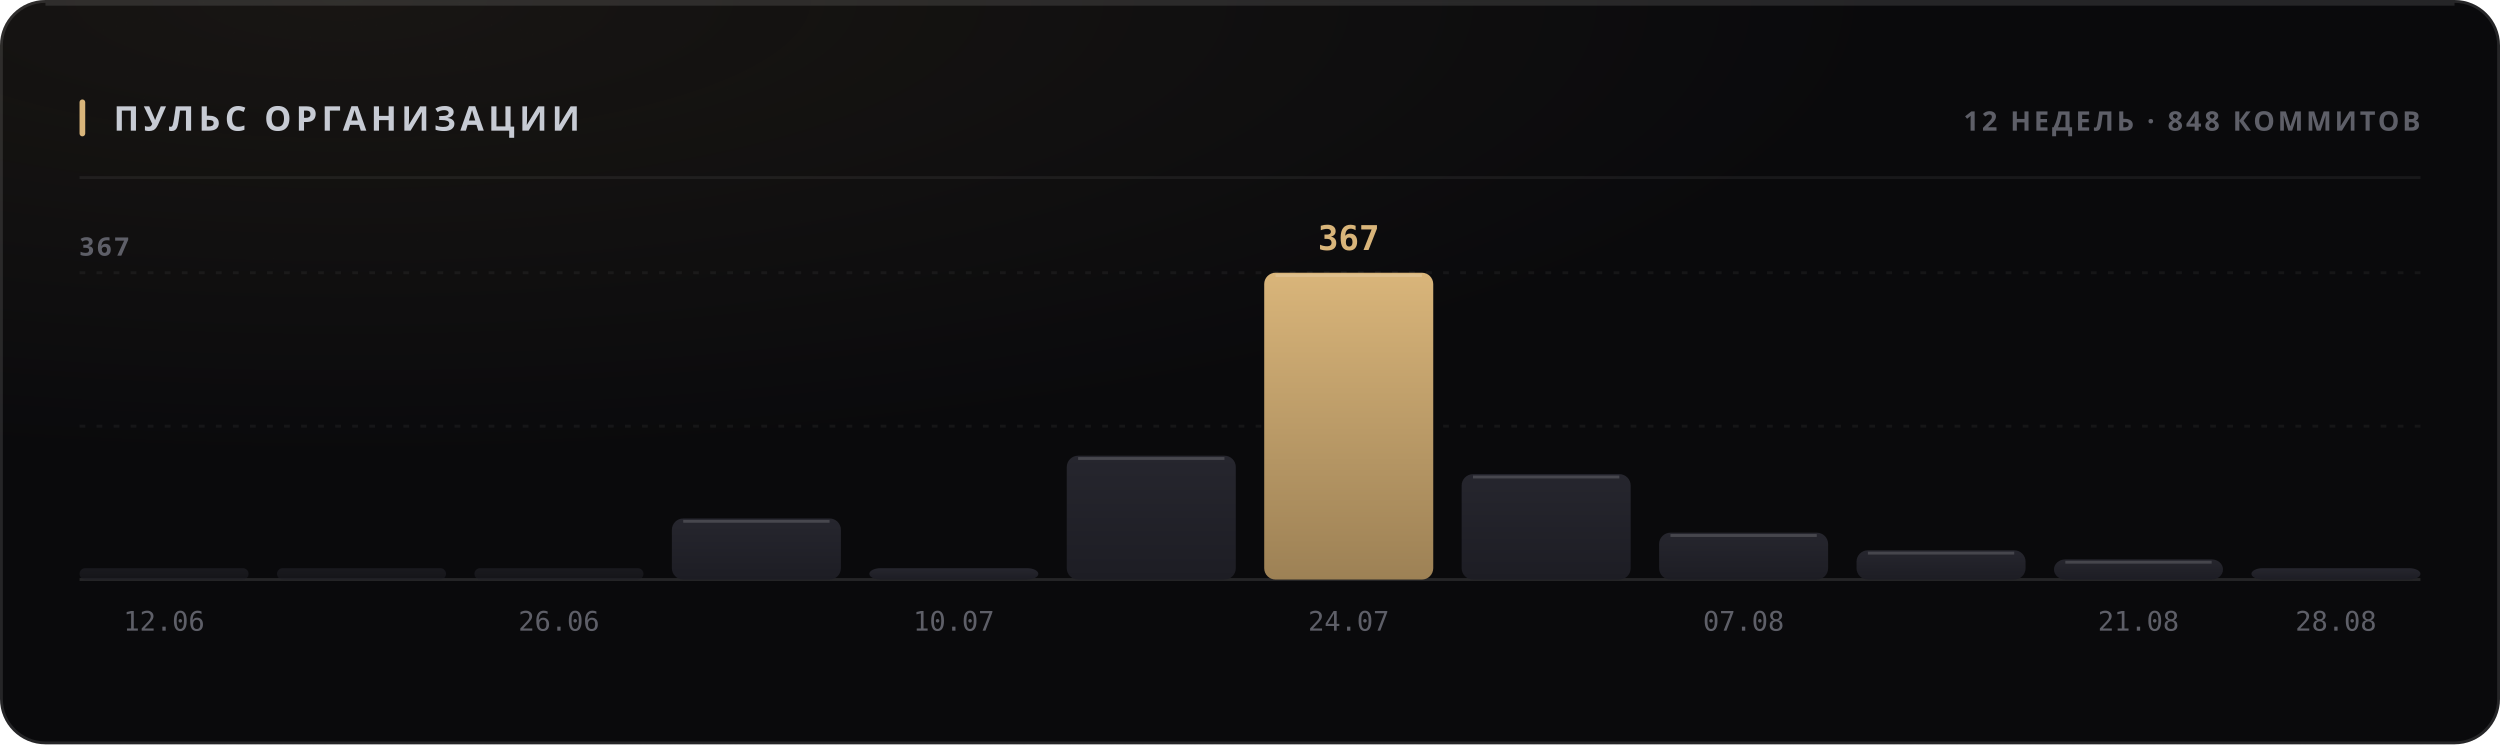
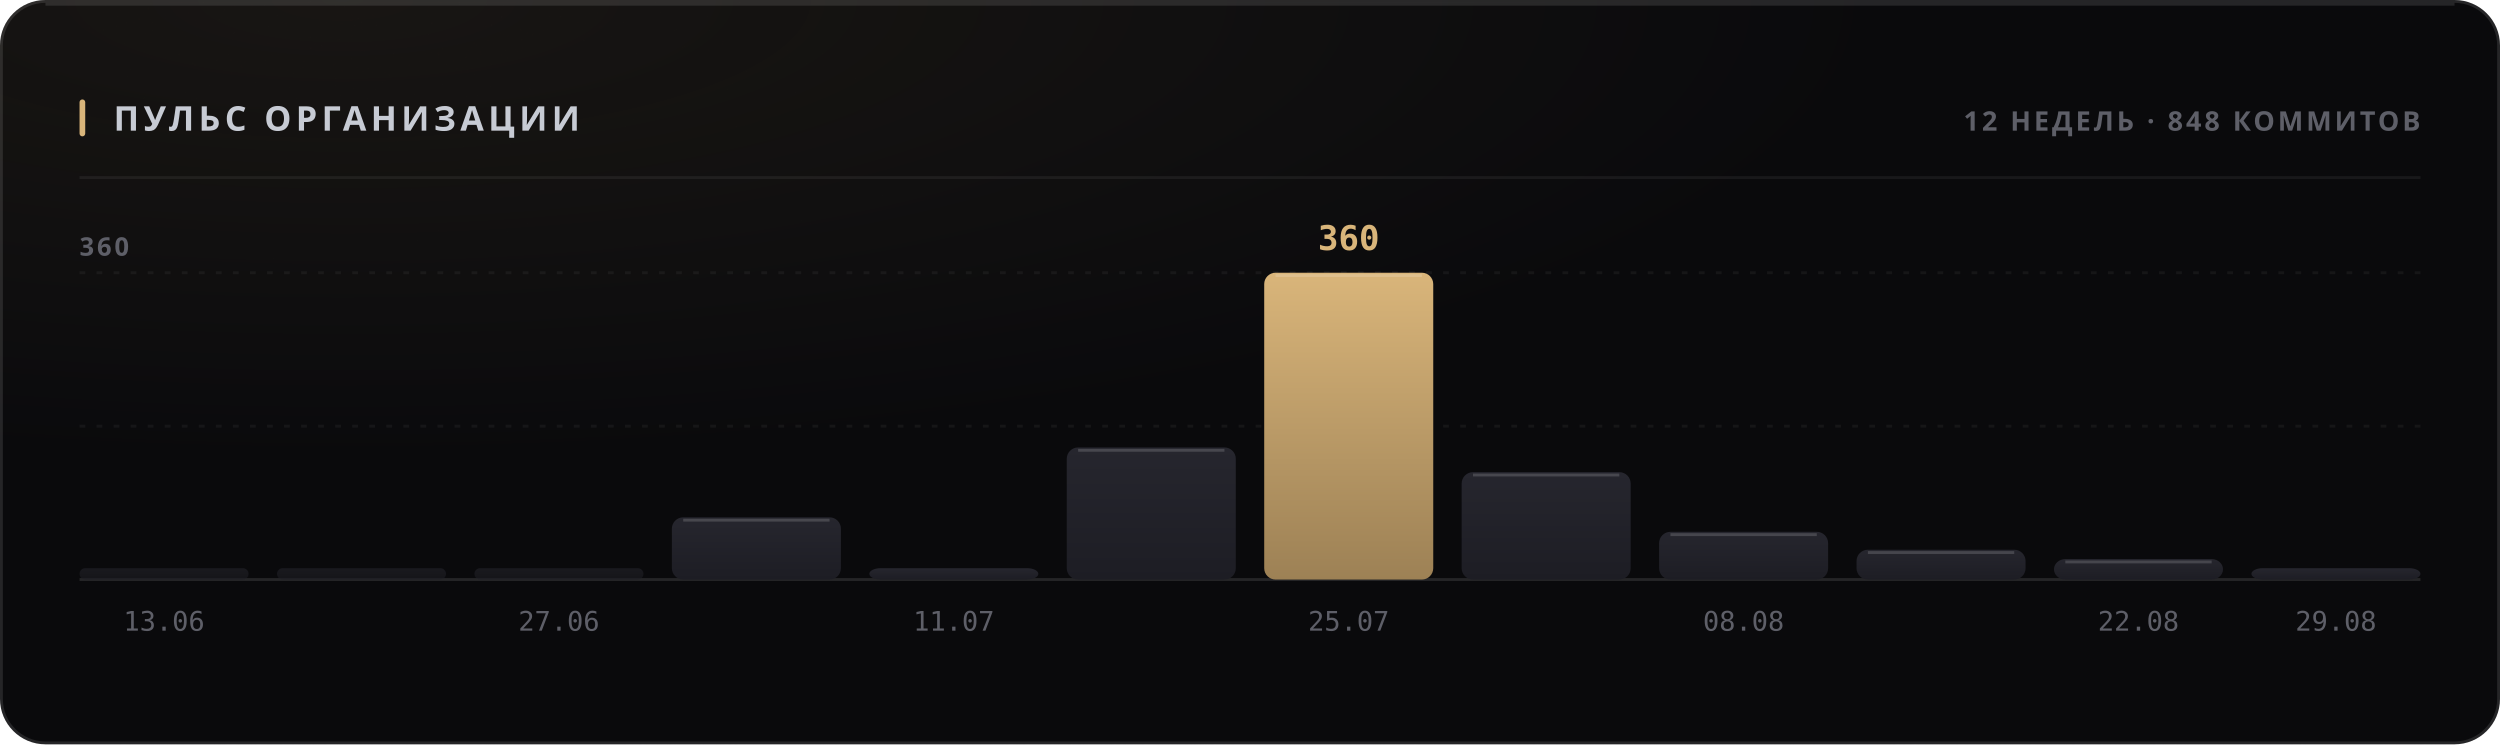
<svg xmlns="http://www.w3.org/2000/svg" width="880" height="262" viewBox="0 0 880 262" role="img">
  <style>
  text { font-family: -apple-system, BlinkMacSystemFont, 'Segoe UI', 'Noto Sans', Helvetica, Arial, sans-serif; }
  .mono { font-family: ui-monospace, 'SF Mono', 'Cascadia Mono', 'DejaVu Sans Mono', Menlo, Consolas, monospace; font-variant-numeric: tabular-nums; }
  .caps { letter-spacing: .1em; text-transform: uppercase; }

  @keyframes sheen  { from { transform: translateX(-120%); } to { transform: translateX(260%); } }
  @keyframes rise   { from { opacity: 0; transform: translateY(6px); } to { opacity: 1; transform: none; } }
  @keyframes slide  { from { opacity: 0; transform: translateX(-8px); } to { opacity: 1; transform: none; } }
  @keyframes grow   { from { transform: scaleY(0); } to { transform: scaleY(1); } }
  @keyframes widen  { from { transform: scaleX(0); } to { transform: scaleX(1); } }
  @keyframes draw   { from { stroke-dashoffset: 200; } to { stroke-dashoffset: 0; } }

  .sheen { animation: sheen 5.5s cubic-bezier(.45,0,.2,1) infinite; }
  .rise  { animation: rise .5s cubic-bezier(.16,1,.3,1) both; }
  .slide { animation: slide .42s cubic-bezier(.16,1,.3,1) both; }
  .bar   { transform-box: fill-box; transform-origin: 50% 100%;
           animation: grow .62s cubic-bezier(.16,1,.3,1) both; }
  .fill  { transform-box: fill-box; transform-origin: 0% 50%;
           animation: widen .8s cubic-bezier(.16,1,.3,1) both; }
  /* The hidden start state lives in the keyframes, never in the static rule.
     A renderer that ignores CSS animations then falls back to the FINISHED
     state — a drawn line, visible text — instead of an empty panel. */
  .spark { stroke-dasharray: 200;
           animation: draw 1.1s cubic-bezier(.16,1,.3,1) both; }

  @media (prefers-reduced-motion: reduce) {
    .sheen { animation: none; opacity: 0; }
    .rise, .slide, .bar, .fill, .spark { animation: none; opacity: 1; transform: none;
                                         stroke-dashoffset: 0; }
  }</style>
  <defs>
    <filter id="grain1" x="0" y="0" width="100%" height="100%">
      <feTurbulence type="fractalNoise" baseFrequency="0.82" numOctaves="3" stitchTiles="stitch" />
      <feColorMatrix type="saturate" values="0" />
    </filter>
    <radialGradient id="wash2" cx="14%" cy="0%" r="62%">
      <stop offset="0%" stop-color="#d9b57a" stop-opacity="0.07" />
      <stop offset="100%" stop-color="#d9b57a" stop-opacity="0" />
    </radialGradient>
    <linearGradient id="barfill3" x1="0" y1="0" x2="0" y2="1">
      <stop offset="0%" stop-color="#26262e" />
      <stop offset="100%" stop-color="#1d1d24" />
    </linearGradient>
    <linearGradient id="barfill4" x1="0" y1="0" x2="0" y2="1">
      <stop offset="0%" stop-color="#26262e" />
      <stop offset="100%" stop-color="#1d1d24" />
    </linearGradient>
    <linearGradient id="barfill5" x1="0" y1="0" x2="0" y2="1">
      <stop offset="0%" stop-color="#26262e" />
      <stop offset="100%" stop-color="#1d1d24" />
    </linearGradient>
    <linearGradient id="barfill6" x1="0" y1="0" x2="0" y2="1">
      <stop offset="0%" stop-color="#26262e" />
      <stop offset="100%" stop-color="#1d1d24" />
    </linearGradient>
    <linearGradient id="barfill7" x1="0" y1="0" x2="0" y2="1">
      <stop offset="0%" stop-color="#26262e" />
      <stop offset="100%" stop-color="#1d1d24" />
    </linearGradient>
    <linearGradient id="barfill8" x1="0" y1="0" x2="0" y2="1">
      <stop offset="0%" stop-color="#26262e" />
      <stop offset="100%" stop-color="#1d1d24" />
    </linearGradient>
    <linearGradient id="barfill9" x1="0" y1="0" x2="0" y2="1">
      <stop offset="0%" stop-color="#d9b57a" />
      <stop offset="100%" stop-color="#9d8155" />
    </linearGradient>
    <linearGradient id="barfill10" x1="0" y1="0" x2="0" y2="1">
      <stop offset="0%" stop-color="#26262e" />
      <stop offset="100%" stop-color="#1d1d24" />
    </linearGradient>
    <linearGradient id="barfill11" x1="0" y1="0" x2="0" y2="1">
      <stop offset="0%" stop-color="#26262e" />
      <stop offset="100%" stop-color="#1d1d24" />
    </linearGradient>
    <linearGradient id="barfill12" x1="0" y1="0" x2="0" y2="1">
      <stop offset="0%" stop-color="#26262e" />
      <stop offset="100%" stop-color="#1d1d24" />
    </linearGradient>
    <linearGradient id="barfill13" x1="0" y1="0" x2="0" y2="1">
      <stop offset="0%" stop-color="#26262e" />
      <stop offset="100%" stop-color="#1d1d24" />
    </linearGradient>
    <linearGradient id="barfill14" x1="0" y1="0" x2="0" y2="1">
      <stop offset="0%" stop-color="#26262e" />
      <stop offset="100%" stop-color="#1d1d24" />
    </linearGradient>
  </defs>
  <rect width="880" height="262" rx="16" fill="#0a0a0c" />
  <rect width="880" height="262" rx="16" fill="url(#wash2)" />
  <rect width="880" height="262" rx="16" filter="url(#grain1)" opacity="0.05" style="mix-blend-mode:overlay" />
  <rect x=".5" y=".5" width="879" height="261" rx="15.5" fill="none" stroke="rgba(255,255,255,0.11)" />
  <path d="M16 1.5 H864" stroke="rgba(255,255,255,0.112)" stroke-width="1" fill="none" />
  <rect x="28" y="35" width="2" height="13" rx="1" fill="#d9b57a" />
  <text x="40" y="46" font-size="12" font-weight="700" fill="#c7cbd4" letter-spacing="0.13em">ПУЛЬС ОРГАНИЗАЦИИ</text>
  <text x="852" y="46" font-size="9.5" font-weight="600" fill="#5e5f68" text-anchor="end" letter-spacing="0.11em">12 НЕДЕЛЬ · 848 КОММИТОВ</text>
  <path d="M28 62.5 H852" stroke="rgba(255,255,255,0.06)" stroke-width="1" />
  <path d="M28 150.0 H852" stroke="rgba(255,255,255,0.05)" stroke-width="1" stroke-dasharray="2 4" />
  <path d="M28 96.0 H852" stroke="rgba(255,255,255,0.05)" stroke-width="1" stroke-dasharray="2 4" />
  <path d="M28 204 H852" stroke="rgba(255,255,255,0.11)" stroke-width="1" />
-   <text x="28" y="90" font-size="9" font-weight="600" fill="#5e5f68" letter-spacing="0.11em">367</text>
+   <text x="28" y="90" font-size="9" font-weight="600" fill="#5e5f68" letter-spacing="0.11em">360</text>
  <rect class="bar" x="28.0" y="200.0" width="59.5" height="4.0" rx="2" fill="url(#barfill3)" opacity="0.55" style="animation-delay:0s" />
-   <text x="57.75" y="222" font-size="9.5" font-weight="400" fill="#5e5f68" text-anchor="middle" class="mono">12.06</text>
+   <text x="57.75" y="222" font-size="9.5" font-weight="400" fill="#5e5f68" text-anchor="middle" class="mono">13.06</text>
  <rect class="bar" x="97.5" y="200.0" width="59.5" height="4.0" rx="2" fill="url(#barfill4)" opacity="0.55" style="animation-delay:0.038s" />
  <rect class="bar" x="167.0" y="200.0" width="59.5" height="4.0" rx="2" fill="url(#barfill5)" opacity="0.55" style="animation-delay:0.076s" />
-   <text x="196.75" y="222" font-size="9.5" font-weight="400" fill="#5e5f68" text-anchor="middle" class="mono">26.06</text>
-   <rect class="bar" x="236.5" y="182.5" width="59.5" height="21.5" rx="4" fill="url(#barfill6)" opacity="1" style="animation-delay:0.114s" />
-   <path d="M240.5 183.5 H292.0" stroke="rgba(255,255,255,0.154)" stroke-width="1" />
+   <text x="196.75" y="222" font-size="9.5" font-weight="400" fill="#5e5f68" text-anchor="middle" class="mono">27.06</text>
+   <rect class="bar" x="236.5" y="182.1" width="59.5" height="21.9" rx="4" fill="url(#barfill6)" opacity="1" style="animation-delay:0.114s" />
+   <path d="M240.5 183.1 H292.0" stroke="rgba(255,255,255,0.154)" stroke-width="1" />
  <rect class="bar" x="306.0" y="200.0" width="59.5" height="4.0" rx="4" fill="url(#barfill7)" opacity="1" style="animation-delay:0.152s" />
-   <text x="335.75" y="222" font-size="9.5" font-weight="400" fill="#5e5f68" text-anchor="middle" class="mono">10.07</text>
-   <rect class="bar" x="375.5" y="160.4" width="59.5" height="43.6" rx="4" fill="url(#barfill8)" opacity="1" style="animation-delay:0.19s" />
-   <path d="M379.5 161.4 H431.0" stroke="rgba(255,255,255,0.154)" stroke-width="1" />
+   <text x="335.75" y="222" font-size="9.5" font-weight="400" fill="#5e5f68" text-anchor="middle" class="mono">11.07</text>
+   <rect class="bar" x="375.5" y="157.5" width="59.5" height="46.5" rx="4" fill="url(#barfill8)" opacity="1" style="animation-delay:0.19s" />
+   <path d="M379.5 158.5 H431.0" stroke="rgba(255,255,255,0.154)" stroke-width="1" />
  <rect class="bar" x="445.0" y="96.0" width="59.5" height="108.0" rx="4" fill="url(#barfill9)" opacity="1" style="animation-delay:0.228s" />
  <path d="M449.0 97.0 H500.5" stroke="rgba(255,255,255,0.154)" stroke-width="1" />
-   <text x="474.75" y="88" font-size="12" font-weight="700" fill="#d9b57a" text-anchor="middle" class="mono rise" opacity="1">367</text>
-   <text x="474.75" y="222" font-size="9.5" font-weight="400" fill="#5e5f68" text-anchor="middle" class="mono">24.07</text>
-   <rect class="bar" x="514.5" y="166.9" width="59.5" height="37.1" rx="4" fill="url(#barfill10)" opacity="1" style="animation-delay:0.266s" />
-   <path d="M518.5 167.9 H570.0" stroke="rgba(255,255,255,0.154)" stroke-width="1" />
-   <rect class="bar" x="584.0" y="187.5" width="59.5" height="16.5" rx="4" fill="url(#barfill11)" opacity="1" style="animation-delay:0.304s" />
-   <path d="M588.0 188.5 H639.5" stroke="rgba(255,255,255,0.154)" stroke-width="1" />
-   <text x="613.75" y="222" font-size="9.5" font-weight="400" fill="#5e5f68" text-anchor="middle" class="mono">07.08</text>
-   <rect class="bar" x="653.5" y="193.7" width="59.5" height="10.3" rx="4" fill="url(#barfill12)" opacity="1" style="animation-delay:0.342s" />
-   <path d="M657.5 194.7 H709.0" stroke="rgba(255,255,255,0.154)" stroke-width="1" />
-   <rect class="bar" x="723.0" y="196.9" width="59.5" height="7.1" rx="4" fill="url(#barfill13)" opacity="1" style="animation-delay:0.38s" />
-   <path d="M727.0 197.9 H778.5" stroke="rgba(255,255,255,0.154)" stroke-width="1" />
-   <text x="752.75" y="222" font-size="9.5" font-weight="400" fill="#5e5f68" text-anchor="middle" class="mono">21.08</text>
+   <text x="474.75" y="88" font-size="12" font-weight="700" fill="#d9b57a" text-anchor="middle" class="mono rise" opacity="1">360</text>
+   <text x="474.75" y="222" font-size="9.5" font-weight="400" fill="#5e5f68" text-anchor="middle" class="mono">25.07</text>
+   <rect class="bar" x="514.5" y="166.2" width="59.5" height="37.8" rx="4" fill="url(#barfill10)" opacity="1" style="animation-delay:0.266s" />
+   <path d="M518.5 167.2 H570.0" stroke="rgba(255,255,255,0.154)" stroke-width="1" />
+   <rect class="bar" x="584.0" y="187.2" width="59.5" height="16.8" rx="4" fill="url(#barfill11)" opacity="1" style="animation-delay:0.304s" />
+   <path d="M588.0 188.2 H639.5" stroke="rgba(255,255,255,0.154)" stroke-width="1" />
+   <text x="613.75" y="222" font-size="9.5" font-weight="400" fill="#5e5f68" text-anchor="middle" class="mono">08.08</text>
+   <rect class="bar" x="653.5" y="193.5" width="59.5" height="10.5" rx="4" fill="url(#barfill12)" opacity="1" style="animation-delay:0.342s" />
+   <path d="M657.5 194.5 H709.0" stroke="rgba(255,255,255,0.154)" stroke-width="1" />
+   <rect class="bar" x="723.0" y="196.8" width="59.5" height="7.2" rx="4" fill="url(#barfill13)" opacity="1" style="animation-delay:0.38s" />
+   <path d="M727.0 197.8 H778.5" stroke="rgba(255,255,255,0.154)" stroke-width="1" />
+   <text x="752.75" y="222" font-size="9.5" font-weight="400" fill="#5e5f68" text-anchor="middle" class="mono">22.08</text>
  <rect class="bar" x="792.5" y="200.0" width="59.5" height="4.0" rx="4" fill="url(#barfill14)" opacity="1" style="animation-delay:0.418s" />
-   <text x="822.25" y="222" font-size="9.5" font-weight="400" fill="#5e5f68" text-anchor="middle" class="mono">28.08</text>
+   <text x="822.25" y="222" font-size="9.5" font-weight="400" fill="#5e5f68" text-anchor="middle" class="mono">29.08</text>
</svg>
